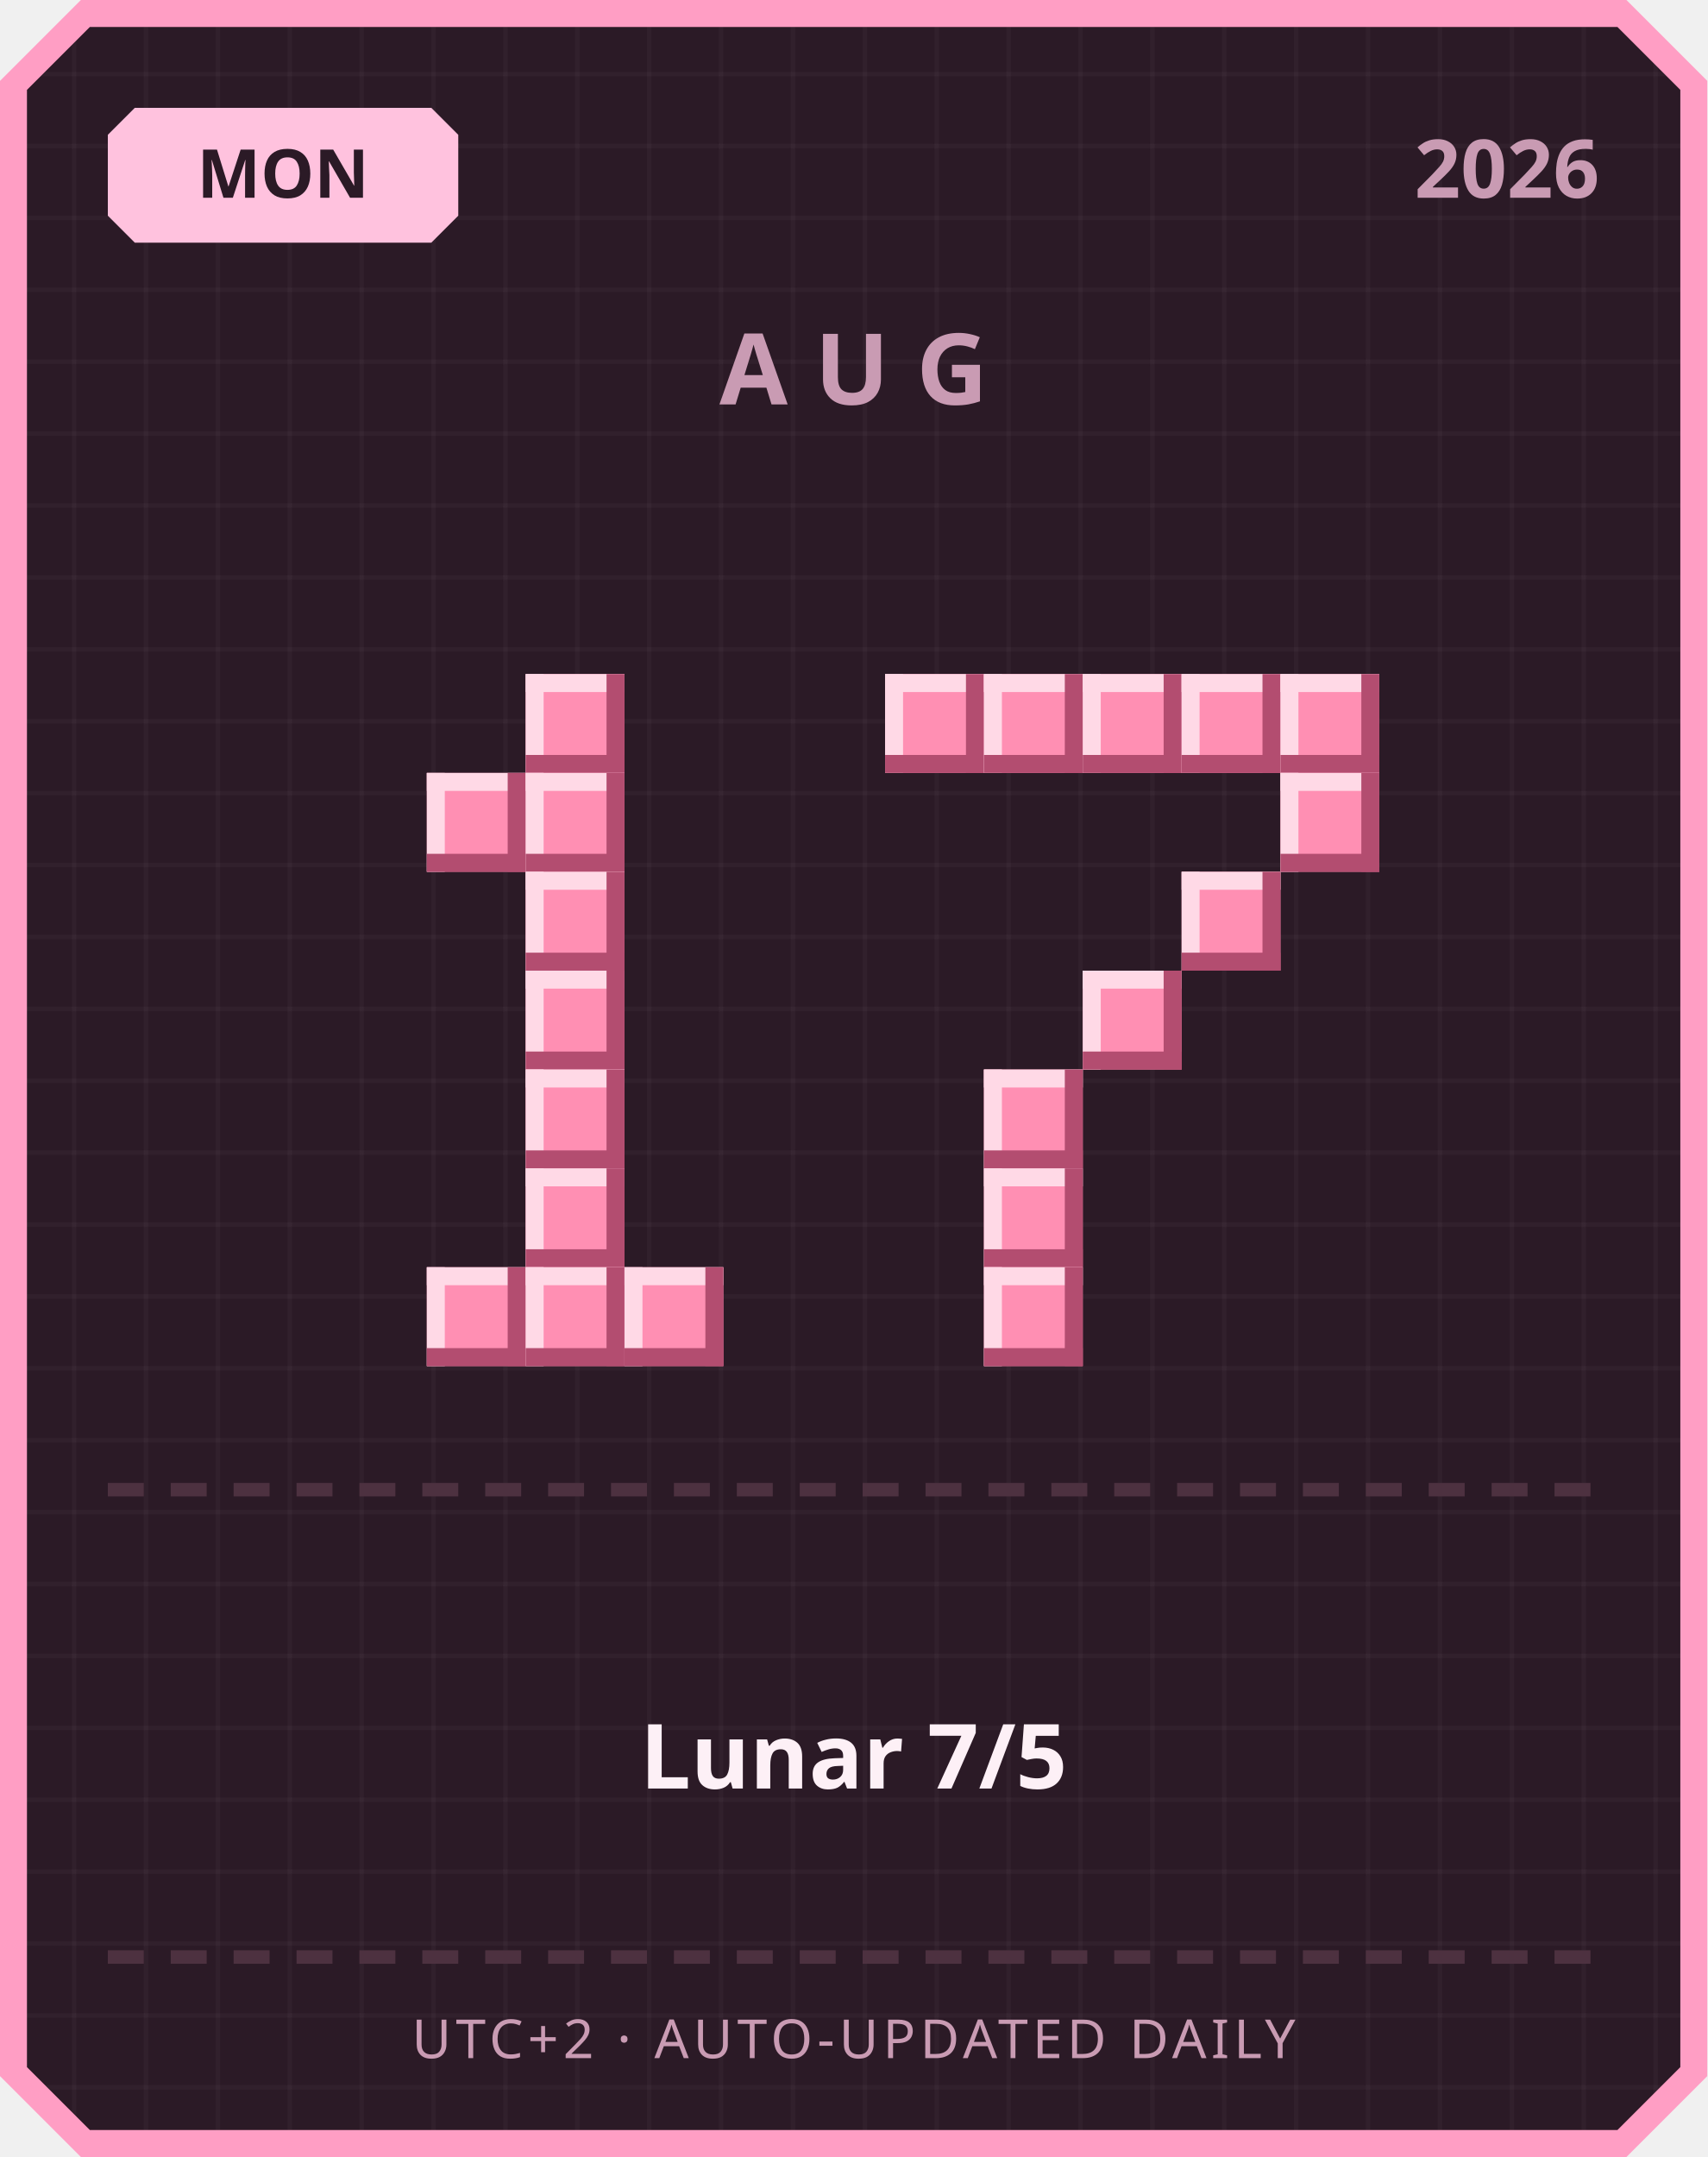
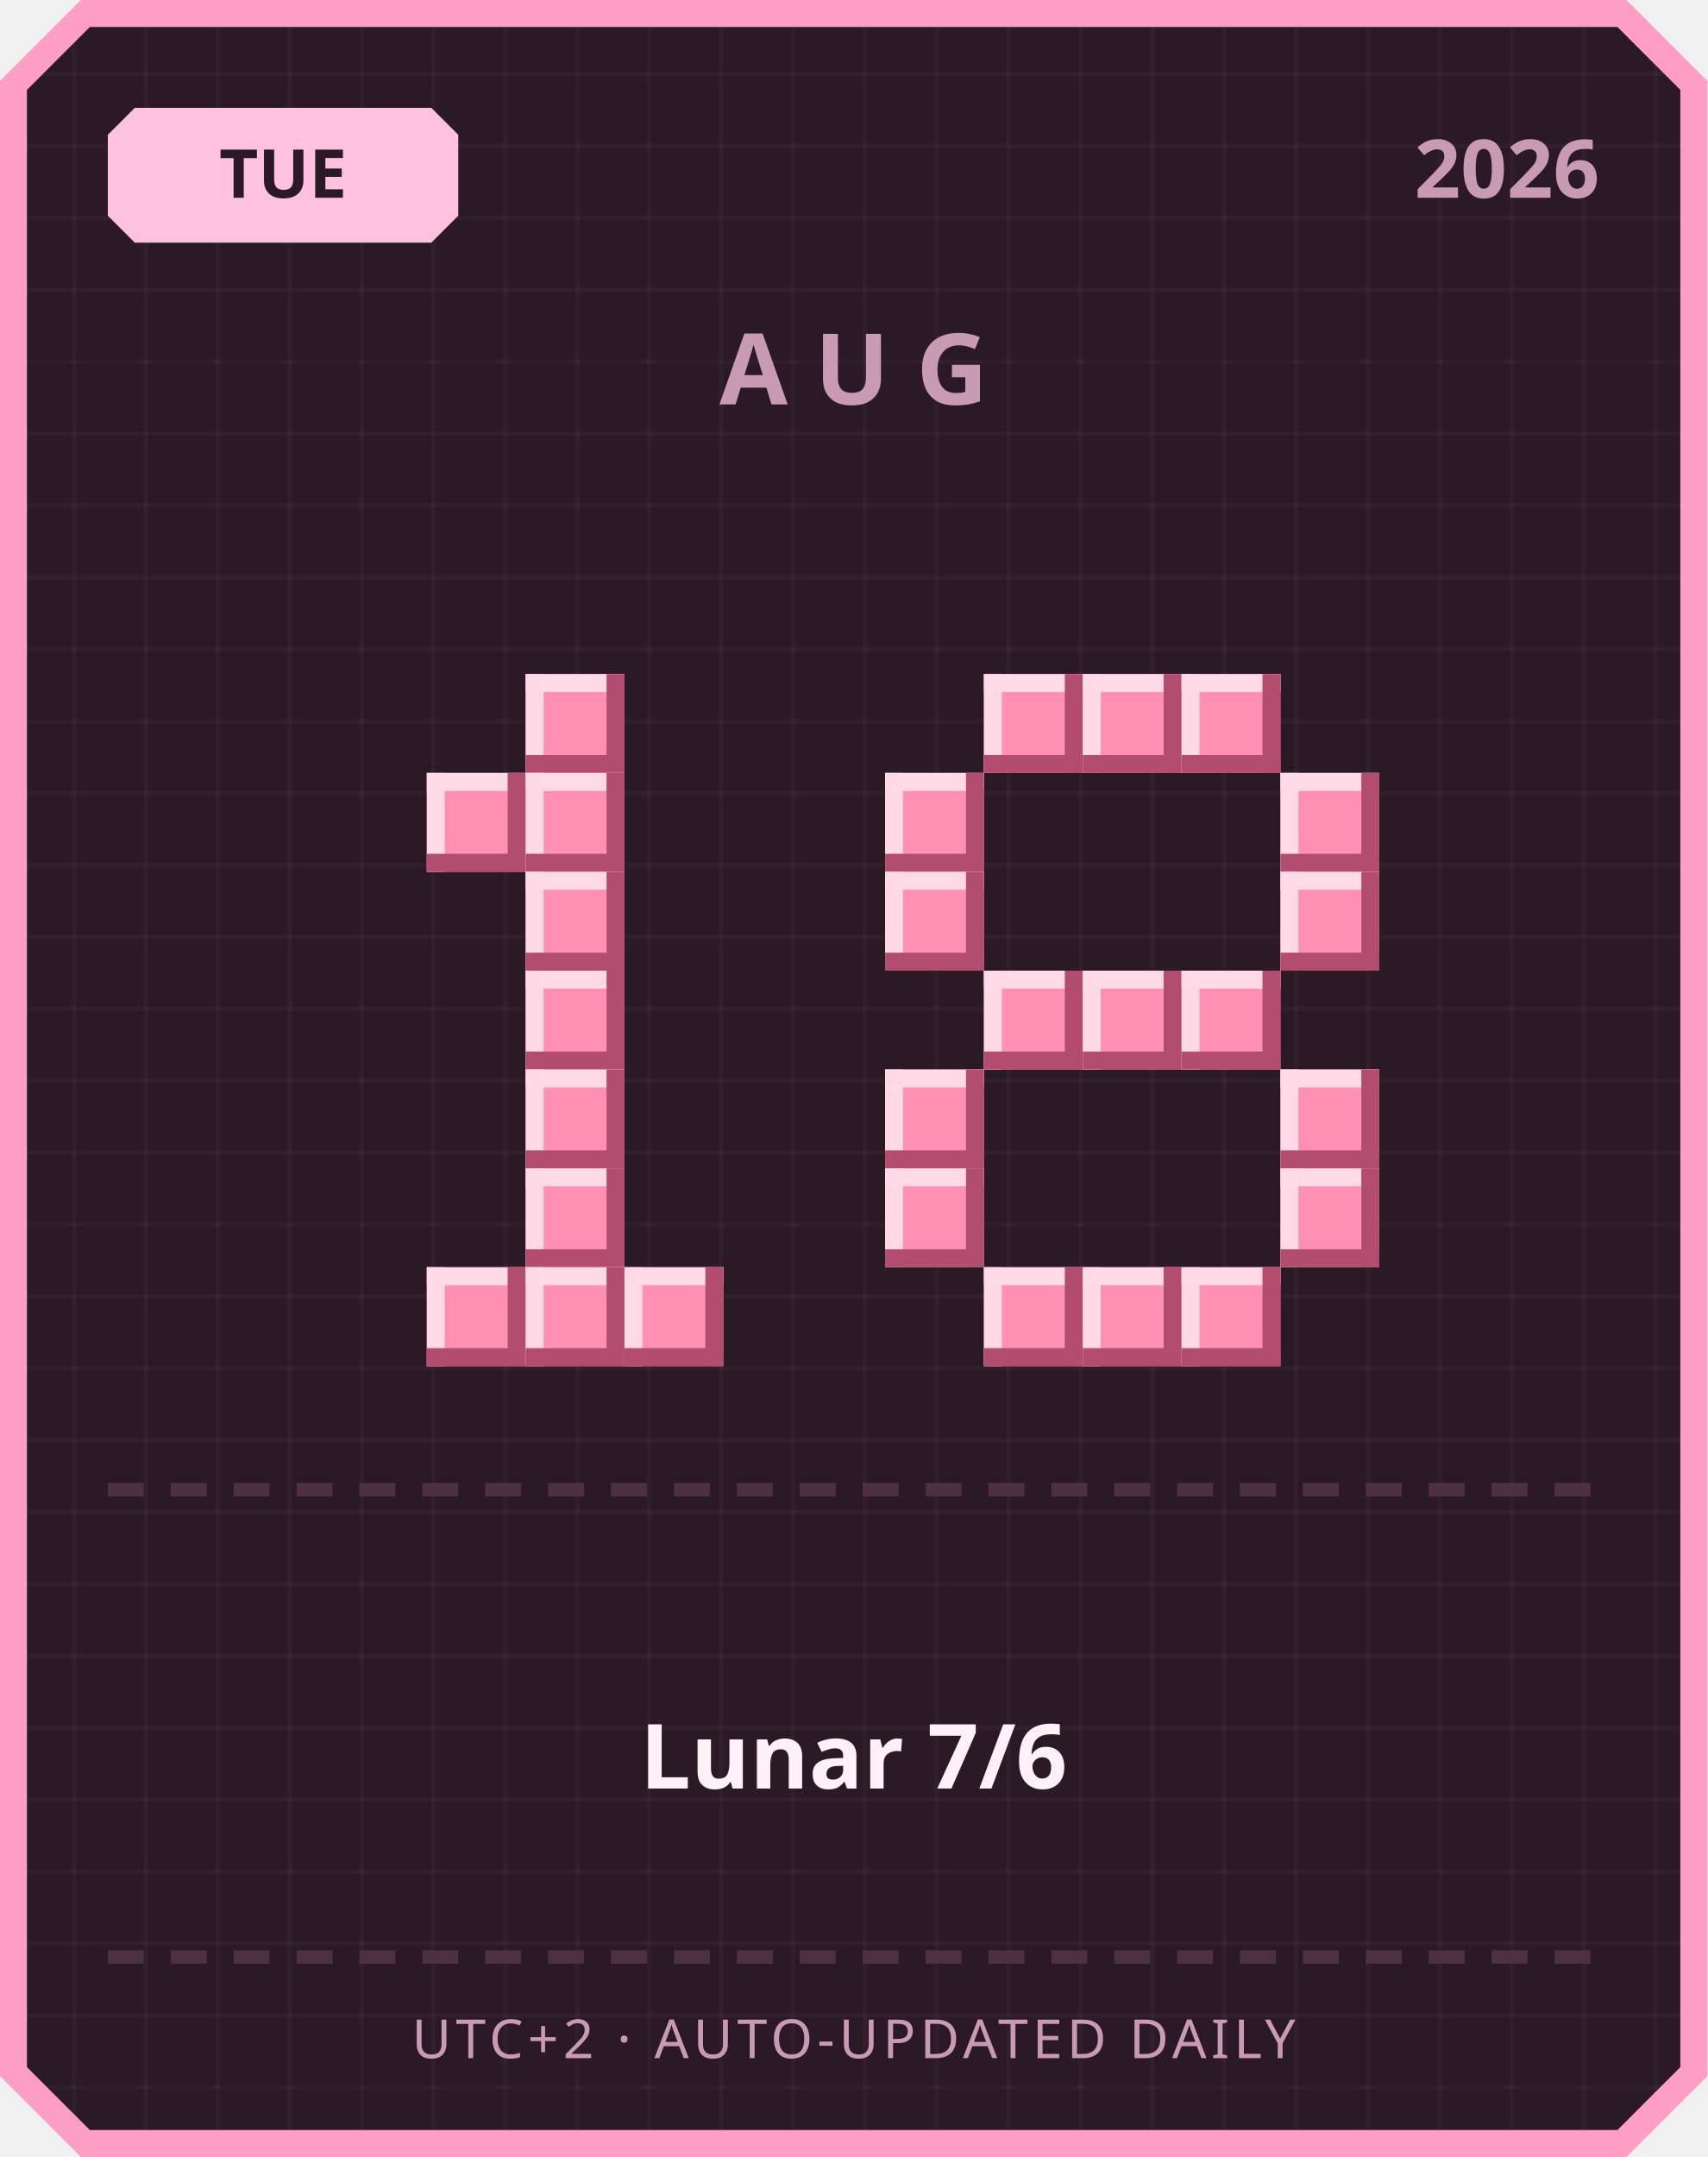
<svg xmlns="http://www.w3.org/2000/svg" width="380" height="480" viewBox="0 0 380 480">
  <defs>
    <pattern id="grid" width="16" height="16" patternUnits="userSpaceOnUse">
      <rect width="16" height="16" fill="#2b1a26" />
      <rect width="1" height="16" fill="#ffffff" opacity="0.03" />
      <rect width="16" height="1" fill="#ffffff" opacity="0.03" />
    </pattern>
  </defs>
  <path d="M 18,0 L 362,0 L 380,18 L 380,462 L 362,480 L 18,480 L 0,462 L 0,18 Z" fill="#ff9ec4" />
  <path d="M 20,6 L 360,6 L 374,20 L 374,460 L 360,474 L 20,474 L 6,460 L 6,20 Z" fill="url(#grid)" />
  <path d="M 30,24 L 96,24 L 102,30 L 102,48 L 96,54 L 30,54 L 24,48 L 24,30 Z" fill="#ffc2de" />
-   <text x="63" y="44" text-anchor="middle" font-family="'Segoe UI', sans-serif" font-size="15" font-weight="700" fill="#2b1a26">MON</text>
+   <text x="63" y="44" text-anchor="middle" font-family="'Segoe UI', sans-serif" font-size="15" font-weight="700" fill="#2b1a26">TUE</text>
  <text x="356" y="44" text-anchor="end" font-family="'Segoe UI', sans-serif" font-size="18" font-weight="700" fill="#c99bb3">2026</text>
  <text x="190" y="90" text-anchor="middle" font-family="'Segoe UI', sans-serif" font-size="22" font-weight="700" letter-spacing="6" fill="#c99bb3">AUG</text>
  <rect x="117" y="150" width="22" height="22" fill="#ff8fb3" />
  <rect x="117" y="150" width="22" height="4" fill="#ffd9e6" />
  <rect x="117" y="150" width="4" height="22" fill="#ffd9e6" />
  <rect x="117" y="168" width="22" height="4" fill="#b34d70" />
  <rect x="135" y="150" width="4" height="22" fill="#b34d70" />
  <rect x="95" y="172" width="22" height="22" fill="#ff8fb3" />
  <rect x="95" y="172" width="22" height="4" fill="#ffd9e6" />
  <rect x="95" y="172" width="4" height="22" fill="#ffd9e6" />
  <rect x="95" y="190" width="22" height="4" fill="#b34d70" />
  <rect x="113" y="172" width="4" height="22" fill="#b34d70" />
  <rect x="117" y="172" width="22" height="22" fill="#ff8fb3" />
  <rect x="117" y="172" width="22" height="4" fill="#ffd9e6" />
  <rect x="117" y="172" width="4" height="22" fill="#ffd9e6" />
  <rect x="117" y="190" width="22" height="4" fill="#b34d70" />
  <rect x="135" y="172" width="4" height="22" fill="#b34d70" />
  <rect x="117" y="194" width="22" height="22" fill="#ff8fb3" />
  <rect x="117" y="194" width="22" height="4" fill="#ffd9e6" />
  <rect x="117" y="194" width="4" height="22" fill="#ffd9e6" />
  <rect x="117" y="212" width="22" height="4" fill="#b34d70" />
  <rect x="135" y="194" width="4" height="22" fill="#b34d70" />
  <rect x="117" y="216" width="22" height="22" fill="#ff8fb3" />
  <rect x="117" y="216" width="22" height="4" fill="#ffd9e6" />
  <rect x="117" y="216" width="4" height="22" fill="#ffd9e6" />
  <rect x="117" y="234" width="22" height="4" fill="#b34d70" />
  <rect x="135" y="216" width="4" height="22" fill="#b34d70" />
  <rect x="117" y="238" width="22" height="22" fill="#ff8fb3" />
  <rect x="117" y="238" width="22" height="4" fill="#ffd9e6" />
  <rect x="117" y="238" width="4" height="22" fill="#ffd9e6" />
  <rect x="117" y="256" width="22" height="4" fill="#b34d70" />
  <rect x="135" y="238" width="4" height="22" fill="#b34d70" />
  <rect x="117" y="260" width="22" height="22" fill="#ff8fb3" />
  <rect x="117" y="260" width="22" height="4" fill="#ffd9e6" />
  <rect x="117" y="260" width="4" height="22" fill="#ffd9e6" />
  <rect x="117" y="278" width="22" height="4" fill="#b34d70" />
  <rect x="135" y="260" width="4" height="22" fill="#b34d70" />
  <rect x="95" y="282" width="22" height="22" fill="#ff8fb3" />
  <rect x="95" y="282" width="22" height="4" fill="#ffd9e6" />
  <rect x="95" y="282" width="4" height="22" fill="#ffd9e6" />
  <rect x="95" y="300" width="22" height="4" fill="#b34d70" />
  <rect x="113" y="282" width="4" height="22" fill="#b34d70" />
  <rect x="117" y="282" width="22" height="22" fill="#ff8fb3" />
  <rect x="117" y="282" width="22" height="4" fill="#ffd9e6" />
  <rect x="117" y="282" width="4" height="22" fill="#ffd9e6" />
  <rect x="117" y="300" width="22" height="4" fill="#b34d70" />
  <rect x="135" y="282" width="4" height="22" fill="#b34d70" />
  <rect x="139" y="282" width="22" height="22" fill="#ff8fb3" />
  <rect x="139" y="282" width="22" height="4" fill="#ffd9e6" />
  <rect x="139" y="282" width="4" height="22" fill="#ffd9e6" />
  <rect x="139" y="300" width="22" height="4" fill="#b34d70" />
  <rect x="157" y="282" width="4" height="22" fill="#b34d70" />
-   <rect x="197" y="150" width="22" height="22" fill="#ff8fb3" />
-   <rect x="197" y="150" width="22" height="4" fill="#ffd9e6" />
-   <rect x="197" y="150" width="4" height="22" fill="#ffd9e6" />
-   <rect x="197" y="168" width="22" height="4" fill="#b34d70" />
-   <rect x="215" y="150" width="4" height="22" fill="#b34d70" />
  <rect x="219" y="150" width="22" height="22" fill="#ff8fb3" />
  <rect x="219" y="150" width="22" height="4" fill="#ffd9e6" />
  <rect x="219" y="150" width="4" height="22" fill="#ffd9e6" />
  <rect x="219" y="168" width="22" height="4" fill="#b34d70" />
  <rect x="237" y="150" width="4" height="22" fill="#b34d70" />
  <rect x="241" y="150" width="22" height="22" fill="#ff8fb3" />
  <rect x="241" y="150" width="22" height="4" fill="#ffd9e6" />
  <rect x="241" y="150" width="4" height="22" fill="#ffd9e6" />
  <rect x="241" y="168" width="22" height="4" fill="#b34d70" />
  <rect x="259" y="150" width="4" height="22" fill="#b34d70" />
  <rect x="263" y="150" width="22" height="22" fill="#ff8fb3" />
  <rect x="263" y="150" width="22" height="4" fill="#ffd9e6" />
  <rect x="263" y="150" width="4" height="22" fill="#ffd9e6" />
  <rect x="263" y="168" width="22" height="4" fill="#b34d70" />
  <rect x="281" y="150" width="4" height="22" fill="#b34d70" />
-   <rect x="285" y="150" width="22" height="22" fill="#ff8fb3" />
-   <rect x="285" y="150" width="22" height="4" fill="#ffd9e6" />
-   <rect x="285" y="150" width="4" height="22" fill="#ffd9e6" />
-   <rect x="285" y="168" width="22" height="4" fill="#b34d70" />
-   <rect x="303" y="150" width="4" height="22" fill="#b34d70" />
+   <rect x="197" y="172" width="22" height="22" fill="#ff8fb3" />
+   <rect x="197" y="172" width="22" height="4" fill="#ffd9e6" />
+   <rect x="197" y="172" width="4" height="22" fill="#ffd9e6" />
+   <rect x="197" y="190" width="22" height="4" fill="#b34d70" />
+   <rect x="215" y="172" width="4" height="22" fill="#b34d70" />
  <rect x="285" y="172" width="22" height="22" fill="#ff8fb3" />
  <rect x="285" y="172" width="22" height="4" fill="#ffd9e6" />
  <rect x="285" y="172" width="4" height="22" fill="#ffd9e6" />
  <rect x="285" y="190" width="22" height="4" fill="#b34d70" />
  <rect x="303" y="172" width="4" height="22" fill="#b34d70" />
-   <rect x="263" y="194" width="22" height="22" fill="#ff8fb3" />
-   <rect x="263" y="194" width="22" height="4" fill="#ffd9e6" />
-   <rect x="263" y="194" width="4" height="22" fill="#ffd9e6" />
-   <rect x="263" y="212" width="22" height="4" fill="#b34d70" />
-   <rect x="281" y="194" width="4" height="22" fill="#b34d70" />
+   <rect x="197" y="194" width="22" height="22" fill="#ff8fb3" />
+   <rect x="197" y="194" width="22" height="4" fill="#ffd9e6" />
+   <rect x="197" y="194" width="4" height="22" fill="#ffd9e6" />
+   <rect x="197" y="212" width="22" height="4" fill="#b34d70" />
+   <rect x="215" y="194" width="4" height="22" fill="#b34d70" />
+   <rect x="285" y="194" width="22" height="22" fill="#ff8fb3" />
+   <rect x="285" y="194" width="22" height="4" fill="#ffd9e6" />
+   <rect x="285" y="194" width="4" height="22" fill="#ffd9e6" />
+   <rect x="285" y="212" width="22" height="4" fill="#b34d70" />
+   <rect x="303" y="194" width="4" height="22" fill="#b34d70" />
+   <rect x="219" y="216" width="22" height="22" fill="#ff8fb3" />
+   <rect x="219" y="216" width="22" height="4" fill="#ffd9e6" />
+   <rect x="219" y="216" width="4" height="22" fill="#ffd9e6" />
+   <rect x="219" y="234" width="22" height="4" fill="#b34d70" />
+   <rect x="237" y="216" width="4" height="22" fill="#b34d70" />
  <rect x="241" y="216" width="22" height="22" fill="#ff8fb3" />
  <rect x="241" y="216" width="22" height="4" fill="#ffd9e6" />
  <rect x="241" y="216" width="4" height="22" fill="#ffd9e6" />
  <rect x="241" y="234" width="22" height="4" fill="#b34d70" />
  <rect x="259" y="216" width="4" height="22" fill="#b34d70" />
-   <rect x="219" y="238" width="22" height="22" fill="#ff8fb3" />
-   <rect x="219" y="238" width="22" height="4" fill="#ffd9e6" />
-   <rect x="219" y="238" width="4" height="22" fill="#ffd9e6" />
-   <rect x="219" y="256" width="22" height="4" fill="#b34d70" />
-   <rect x="237" y="238" width="4" height="22" fill="#b34d70" />
-   <rect x="219" y="260" width="22" height="22" fill="#ff8fb3" />
-   <rect x="219" y="260" width="22" height="4" fill="#ffd9e6" />
-   <rect x="219" y="260" width="4" height="22" fill="#ffd9e6" />
-   <rect x="219" y="278" width="22" height="4" fill="#b34d70" />
-   <rect x="237" y="260" width="4" height="22" fill="#b34d70" />
+   <rect x="263" y="216" width="22" height="22" fill="#ff8fb3" />
+   <rect x="263" y="216" width="22" height="4" fill="#ffd9e6" />
+   <rect x="263" y="216" width="4" height="22" fill="#ffd9e6" />
+   <rect x="263" y="234" width="22" height="4" fill="#b34d70" />
+   <rect x="281" y="216" width="4" height="22" fill="#b34d70" />
+   <rect x="197" y="238" width="22" height="22" fill="#ff8fb3" />
+   <rect x="197" y="238" width="22" height="4" fill="#ffd9e6" />
+   <rect x="197" y="238" width="4" height="22" fill="#ffd9e6" />
+   <rect x="197" y="256" width="22" height="4" fill="#b34d70" />
+   <rect x="215" y="238" width="4" height="22" fill="#b34d70" />
+   <rect x="285" y="238" width="22" height="22" fill="#ff8fb3" />
+   <rect x="285" y="238" width="22" height="4" fill="#ffd9e6" />
+   <rect x="285" y="238" width="4" height="22" fill="#ffd9e6" />
+   <rect x="285" y="256" width="22" height="4" fill="#b34d70" />
+   <rect x="303" y="238" width="4" height="22" fill="#b34d70" />
+   <rect x="197" y="260" width="22" height="22" fill="#ff8fb3" />
+   <rect x="197" y="260" width="22" height="4" fill="#ffd9e6" />
+   <rect x="197" y="260" width="4" height="22" fill="#ffd9e6" />
+   <rect x="197" y="278" width="22" height="4" fill="#b34d70" />
+   <rect x="215" y="260" width="4" height="22" fill="#b34d70" />
+   <rect x="285" y="260" width="22" height="22" fill="#ff8fb3" />
+   <rect x="285" y="260" width="22" height="4" fill="#ffd9e6" />
+   <rect x="285" y="260" width="4" height="22" fill="#ffd9e6" />
+   <rect x="285" y="278" width="22" height="4" fill="#b34d70" />
+   <rect x="303" y="260" width="4" height="22" fill="#b34d70" />
  <rect x="219" y="282" width="22" height="22" fill="#ff8fb3" />
  <rect x="219" y="282" width="22" height="4" fill="#ffd9e6" />
  <rect x="219" y="282" width="4" height="22" fill="#ffd9e6" />
  <rect x="219" y="300" width="22" height="4" fill="#b34d70" />
  <rect x="237" y="282" width="4" height="22" fill="#b34d70" />
+   <rect x="241" y="282" width="22" height="22" fill="#ff8fb3" />
+   <rect x="241" y="282" width="22" height="4" fill="#ffd9e6" />
+   <rect x="241" y="282" width="4" height="22" fill="#ffd9e6" />
+   <rect x="241" y="300" width="22" height="4" fill="#b34d70" />
+   <rect x="259" y="282" width="4" height="22" fill="#b34d70" />
+   <rect x="263" y="282" width="22" height="22" fill="#ff8fb3" />
+   <rect x="263" y="282" width="22" height="4" fill="#ffd9e6" />
+   <rect x="263" y="282" width="4" height="22" fill="#ffd9e6" />
+   <rect x="263" y="300" width="22" height="4" fill="#b34d70" />
+   <rect x="281" y="282" width="4" height="22" fill="#b34d70" />
  <rect x="24" y="330" width="8" height="3" fill="#4d3140" />
  <rect x="38" y="330" width="8" height="3" fill="#4d3140" />
  <rect x="52" y="330" width="8" height="3" fill="#4d3140" />
  <rect x="66" y="330" width="8" height="3" fill="#4d3140" />
  <rect x="80" y="330" width="8" height="3" fill="#4d3140" />
  <rect x="94" y="330" width="8" height="3" fill="#4d3140" />
  <rect x="108" y="330" width="8" height="3" fill="#4d3140" />
  <rect x="122" y="330" width="8" height="3" fill="#4d3140" />
  <rect x="136" y="330" width="8" height="3" fill="#4d3140" />
  <rect x="150" y="330" width="8" height="3" fill="#4d3140" />
  <rect x="164" y="330" width="8" height="3" fill="#4d3140" />
  <rect x="178" y="330" width="8" height="3" fill="#4d3140" />
  <rect x="192" y="330" width="8" height="3" fill="#4d3140" />
  <rect x="206" y="330" width="8" height="3" fill="#4d3140" />
  <rect x="220" y="330" width="8" height="3" fill="#4d3140" />
  <rect x="234" y="330" width="8" height="3" fill="#4d3140" />
  <rect x="248" y="330" width="8" height="3" fill="#4d3140" />
  <rect x="262" y="330" width="8" height="3" fill="#4d3140" />
  <rect x="276" y="330" width="8" height="3" fill="#4d3140" />
  <rect x="290" y="330" width="8" height="3" fill="#4d3140" />
  <rect x="304" y="330" width="8" height="3" fill="#4d3140" />
  <rect x="318" y="330" width="8" height="3" fill="#4d3140" />
  <rect x="332" y="330" width="8" height="3" fill="#4d3140" />
  <rect x="346" y="330" width="8" height="3" fill="#4d3140" />
-   <text x="190" y="398" text-anchor="middle" font-family="'Segoe UI', 'Microsoft JhengHei', sans-serif" font-size="20" font-weight="700" fill="#fdf0f6">Lunar 7/5</text>
+   <text x="190" y="398" text-anchor="middle" font-family="'Segoe UI', 'Microsoft JhengHei', sans-serif" font-size="20" font-weight="700" fill="#fdf0f6">Lunar 7/6</text>
  <rect x="24" y="434" width="8" height="3" fill="#4d3140" />
  <rect x="38" y="434" width="8" height="3" fill="#4d3140" />
  <rect x="52" y="434" width="8" height="3" fill="#4d3140" />
  <rect x="66" y="434" width="8" height="3" fill="#4d3140" />
  <rect x="80" y="434" width="8" height="3" fill="#4d3140" />
  <rect x="94" y="434" width="8" height="3" fill="#4d3140" />
  <rect x="108" y="434" width="8" height="3" fill="#4d3140" />
  <rect x="122" y="434" width="8" height="3" fill="#4d3140" />
  <rect x="136" y="434" width="8" height="3" fill="#4d3140" />
  <rect x="150" y="434" width="8" height="3" fill="#4d3140" />
  <rect x="164" y="434" width="8" height="3" fill="#4d3140" />
  <rect x="178" y="434" width="8" height="3" fill="#4d3140" />
  <rect x="192" y="434" width="8" height="3" fill="#4d3140" />
  <rect x="206" y="434" width="8" height="3" fill="#4d3140" />
  <rect x="220" y="434" width="8" height="3" fill="#4d3140" />
  <rect x="234" y="434" width="8" height="3" fill="#4d3140" />
  <rect x="248" y="434" width="8" height="3" fill="#4d3140" />
  <rect x="262" y="434" width="8" height="3" fill="#4d3140" />
  <rect x="276" y="434" width="8" height="3" fill="#4d3140" />
  <rect x="290" y="434" width="8" height="3" fill="#4d3140" />
  <rect x="304" y="434" width="8" height="3" fill="#4d3140" />
  <rect x="318" y="434" width="8" height="3" fill="#4d3140" />
  <rect x="332" y="434" width="8" height="3" fill="#4d3140" />
  <rect x="346" y="434" width="8" height="3" fill="#4d3140" />
  <text x="190" y="458" text-anchor="middle" font-family="'Segoe UI', sans-serif" font-size="12" letter-spacing="1" fill="#c99bb3">UTC+2 · AUTO-UPDATED DAILY</text>
</svg>
